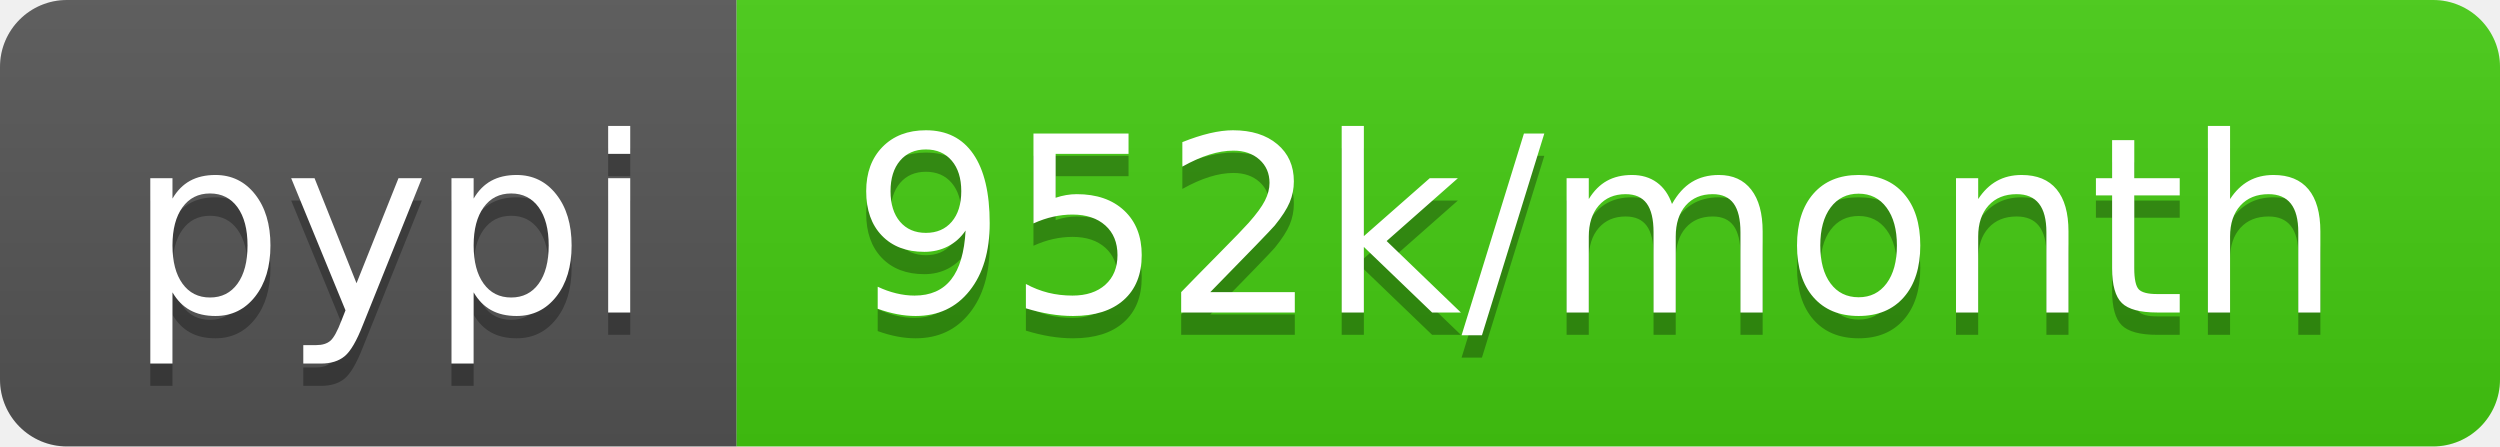
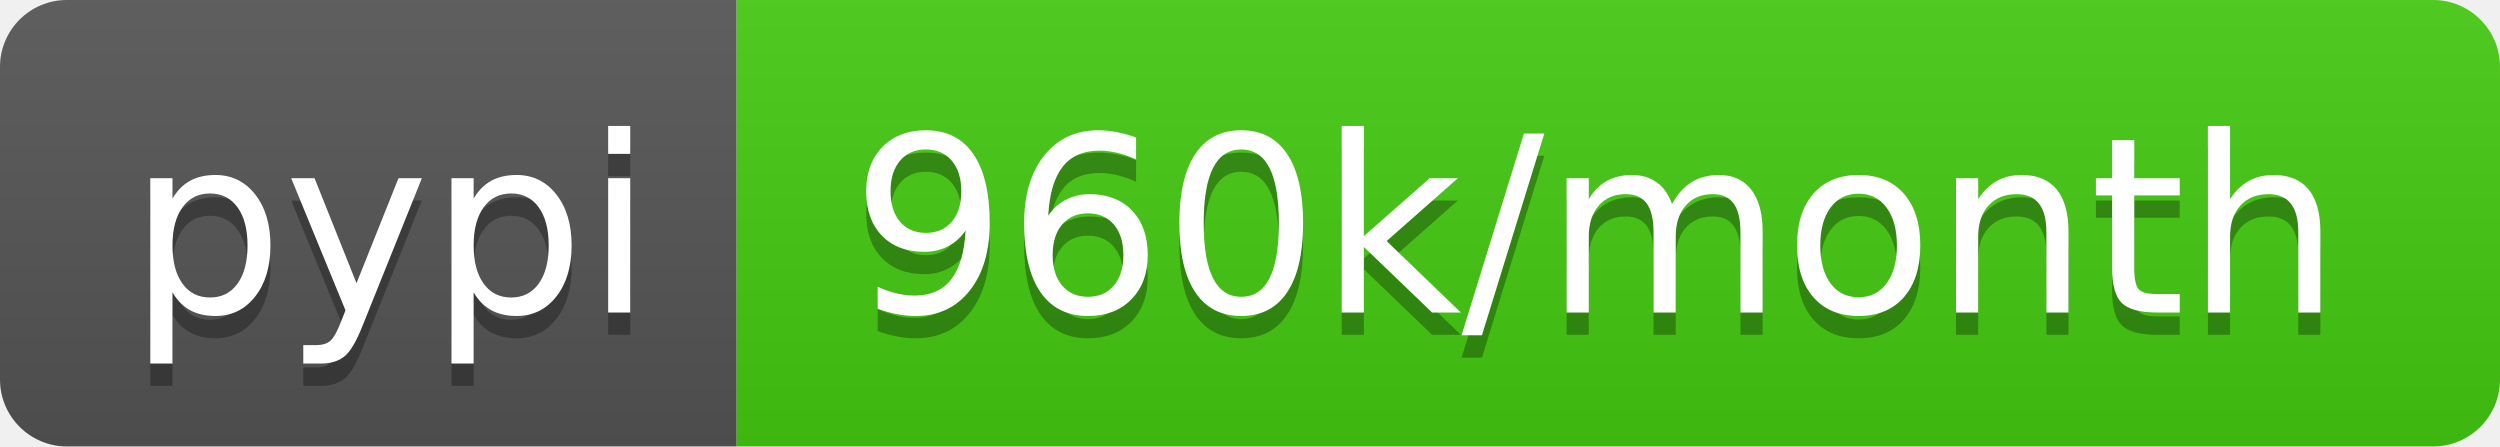
<svg xmlns="http://www.w3.org/2000/svg" width="112" height="20">
  <linearGradient id="b" x2="0" y2="100%">
    <stop offset="0" stop-color="#bbb" stop-opacity=".1" />
    <stop offset="1" stop-opacity=".1" />
  </linearGradient>
  <clipPath id="a">
    <rect width="112" height="20" rx="3" fill="#fff" />
  </clipPath>
  <g clip-path="url(#a)">
    <path fill="#555" d="M0 0h33v20H0z" />
    <path fill="#4c1" d="M33 0h79v20H33z" />
    <path fill="url(#b)" d="M0 0h112v20H0z" />
  </g>
  <g fill="#fff" text-anchor="middle" font-family="DejaVu Sans,Verdana,Geneva,sans-serif" font-size="110">
    <text x="175" y="150" fill="#010101" fill-opacity=".3" transform="scale(.1)" textLength="230">pypi</text>
    <text x="175" y="140" transform="scale(.1)" textLength="230">pypi</text>
-     <text x="715" y="150" fill="#010101" fill-opacity=".3" transform="scale(.1)" textLength="690">952k/month</text>
-     <text x="715" y="140" transform="scale(.1)" textLength="690">952k/month</text>
+     <text x="715" y="150" fill="#010101" fill-opacity=".3" transform="scale(.1)" textLength="690">960k/month</text>
+     <text x="715" y="140" transform="scale(.1)" textLength="690">960k/month</text>
  </g>
</svg>
